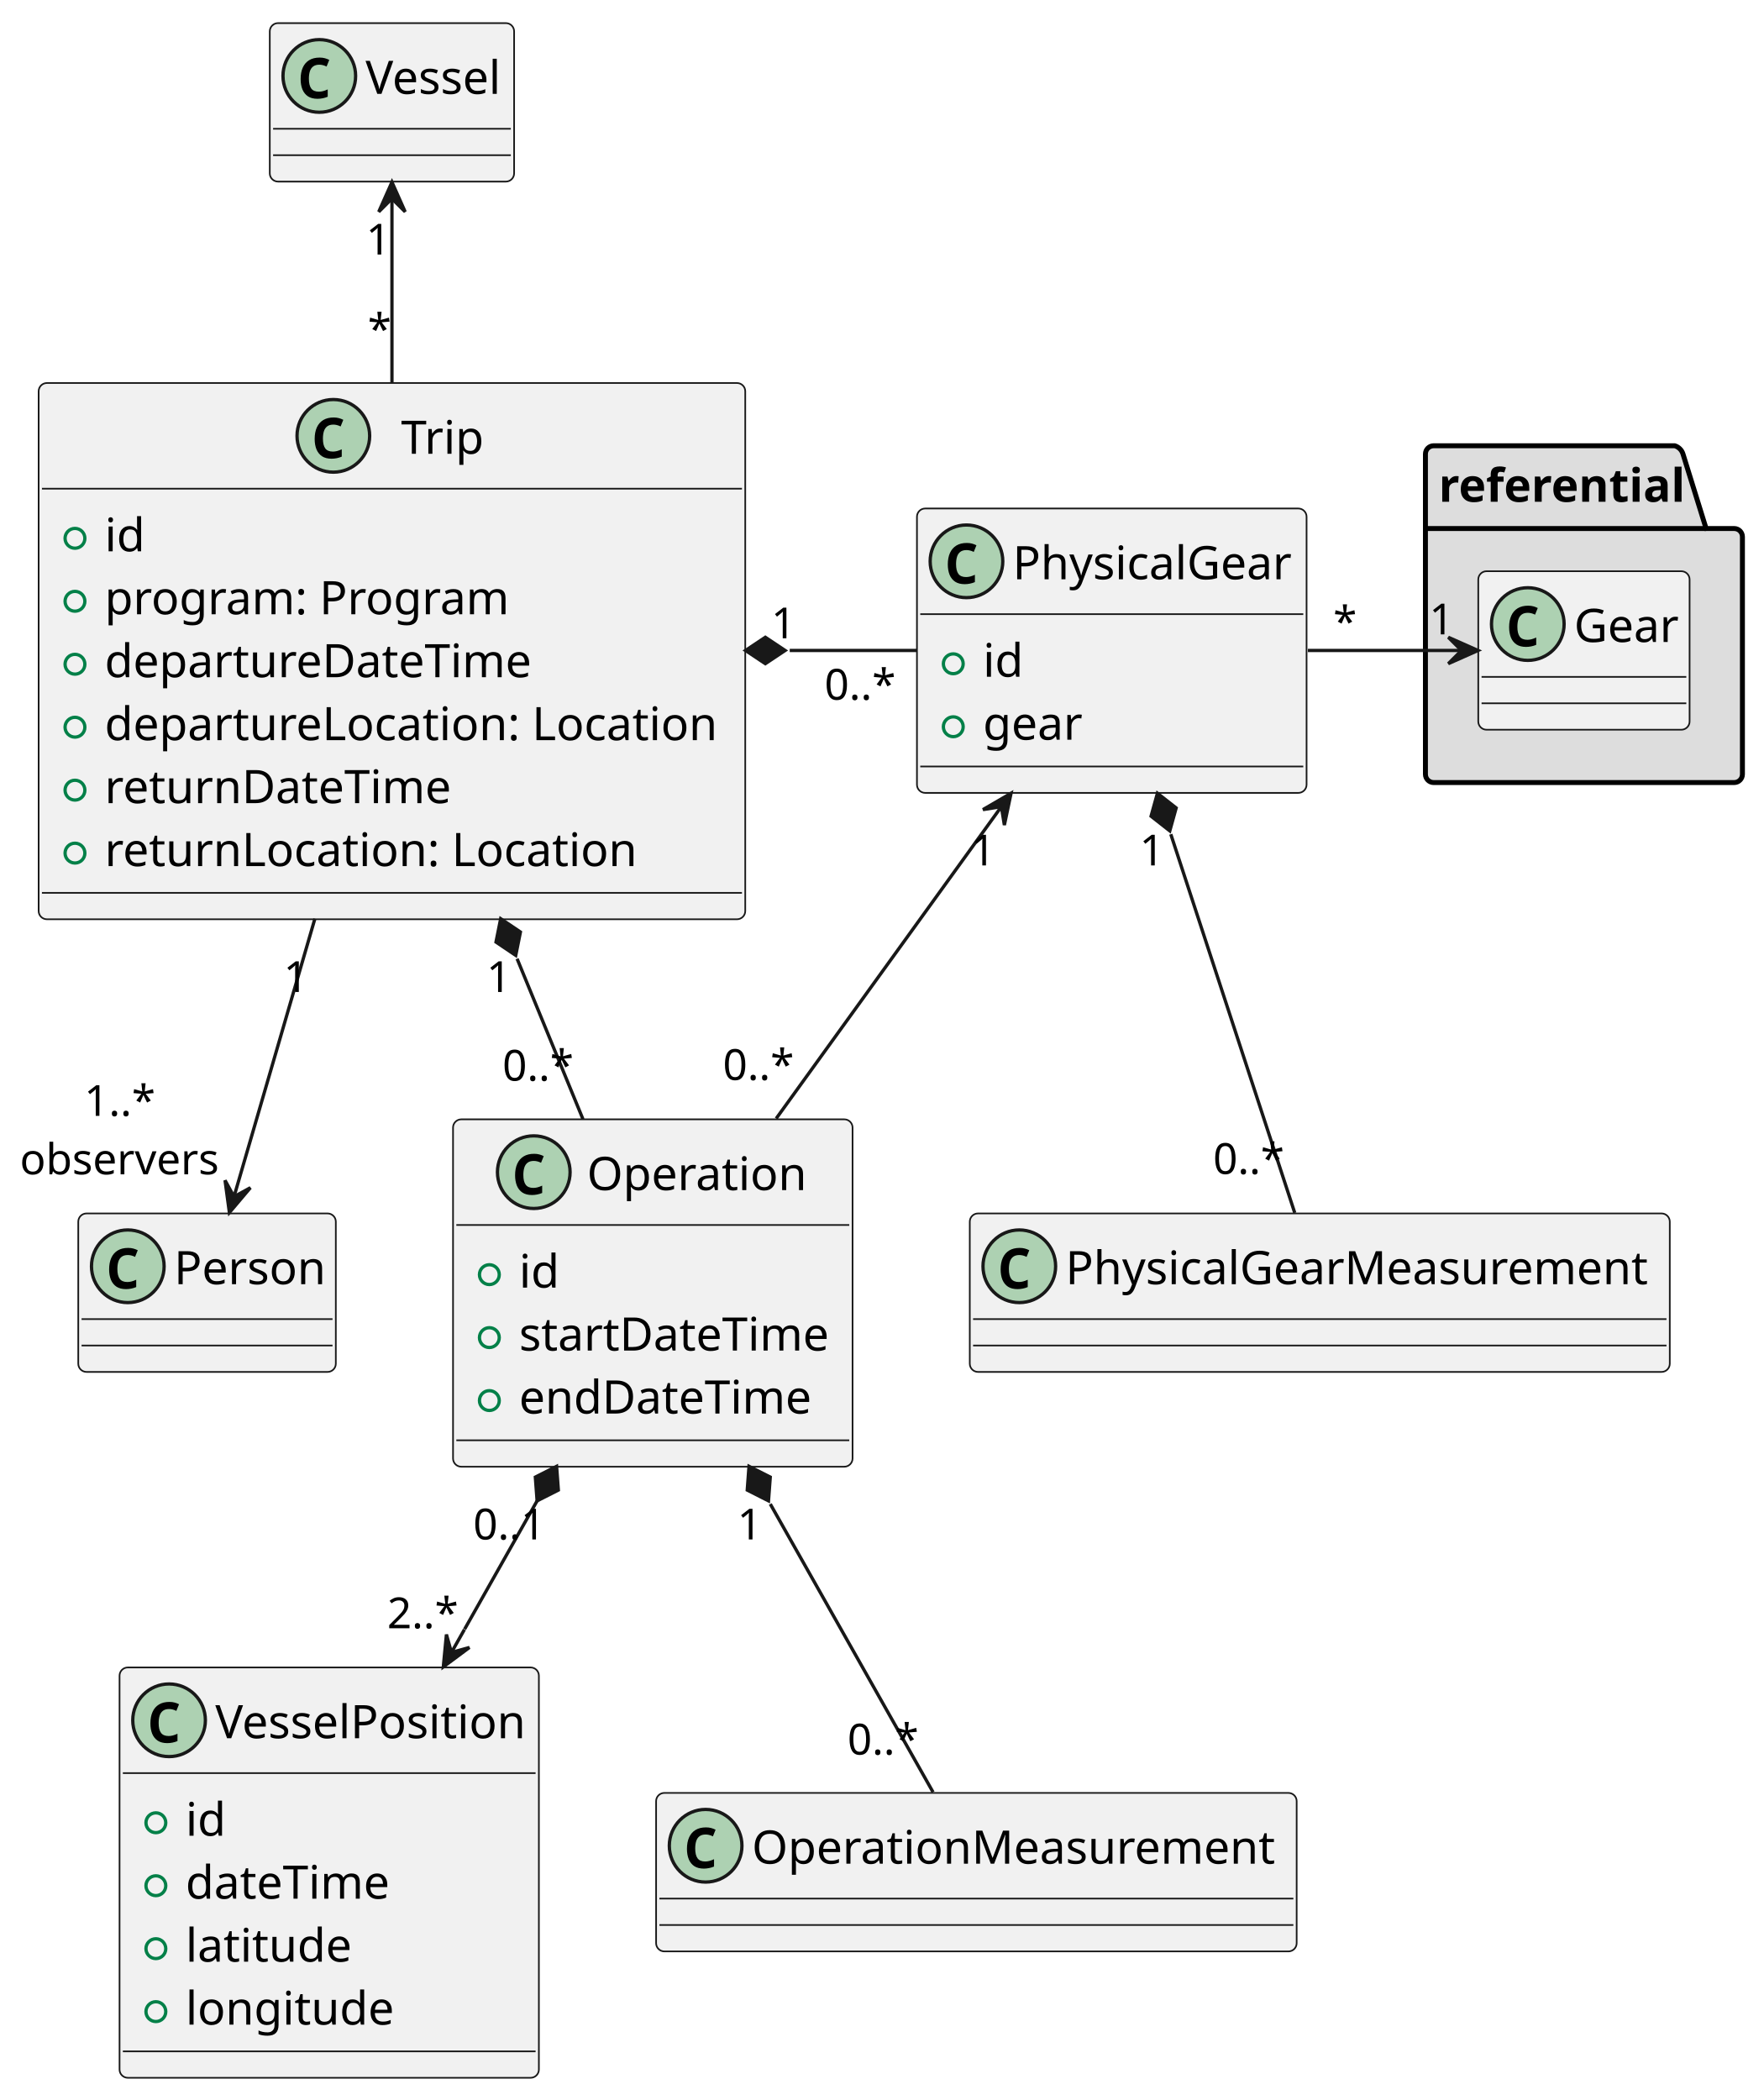
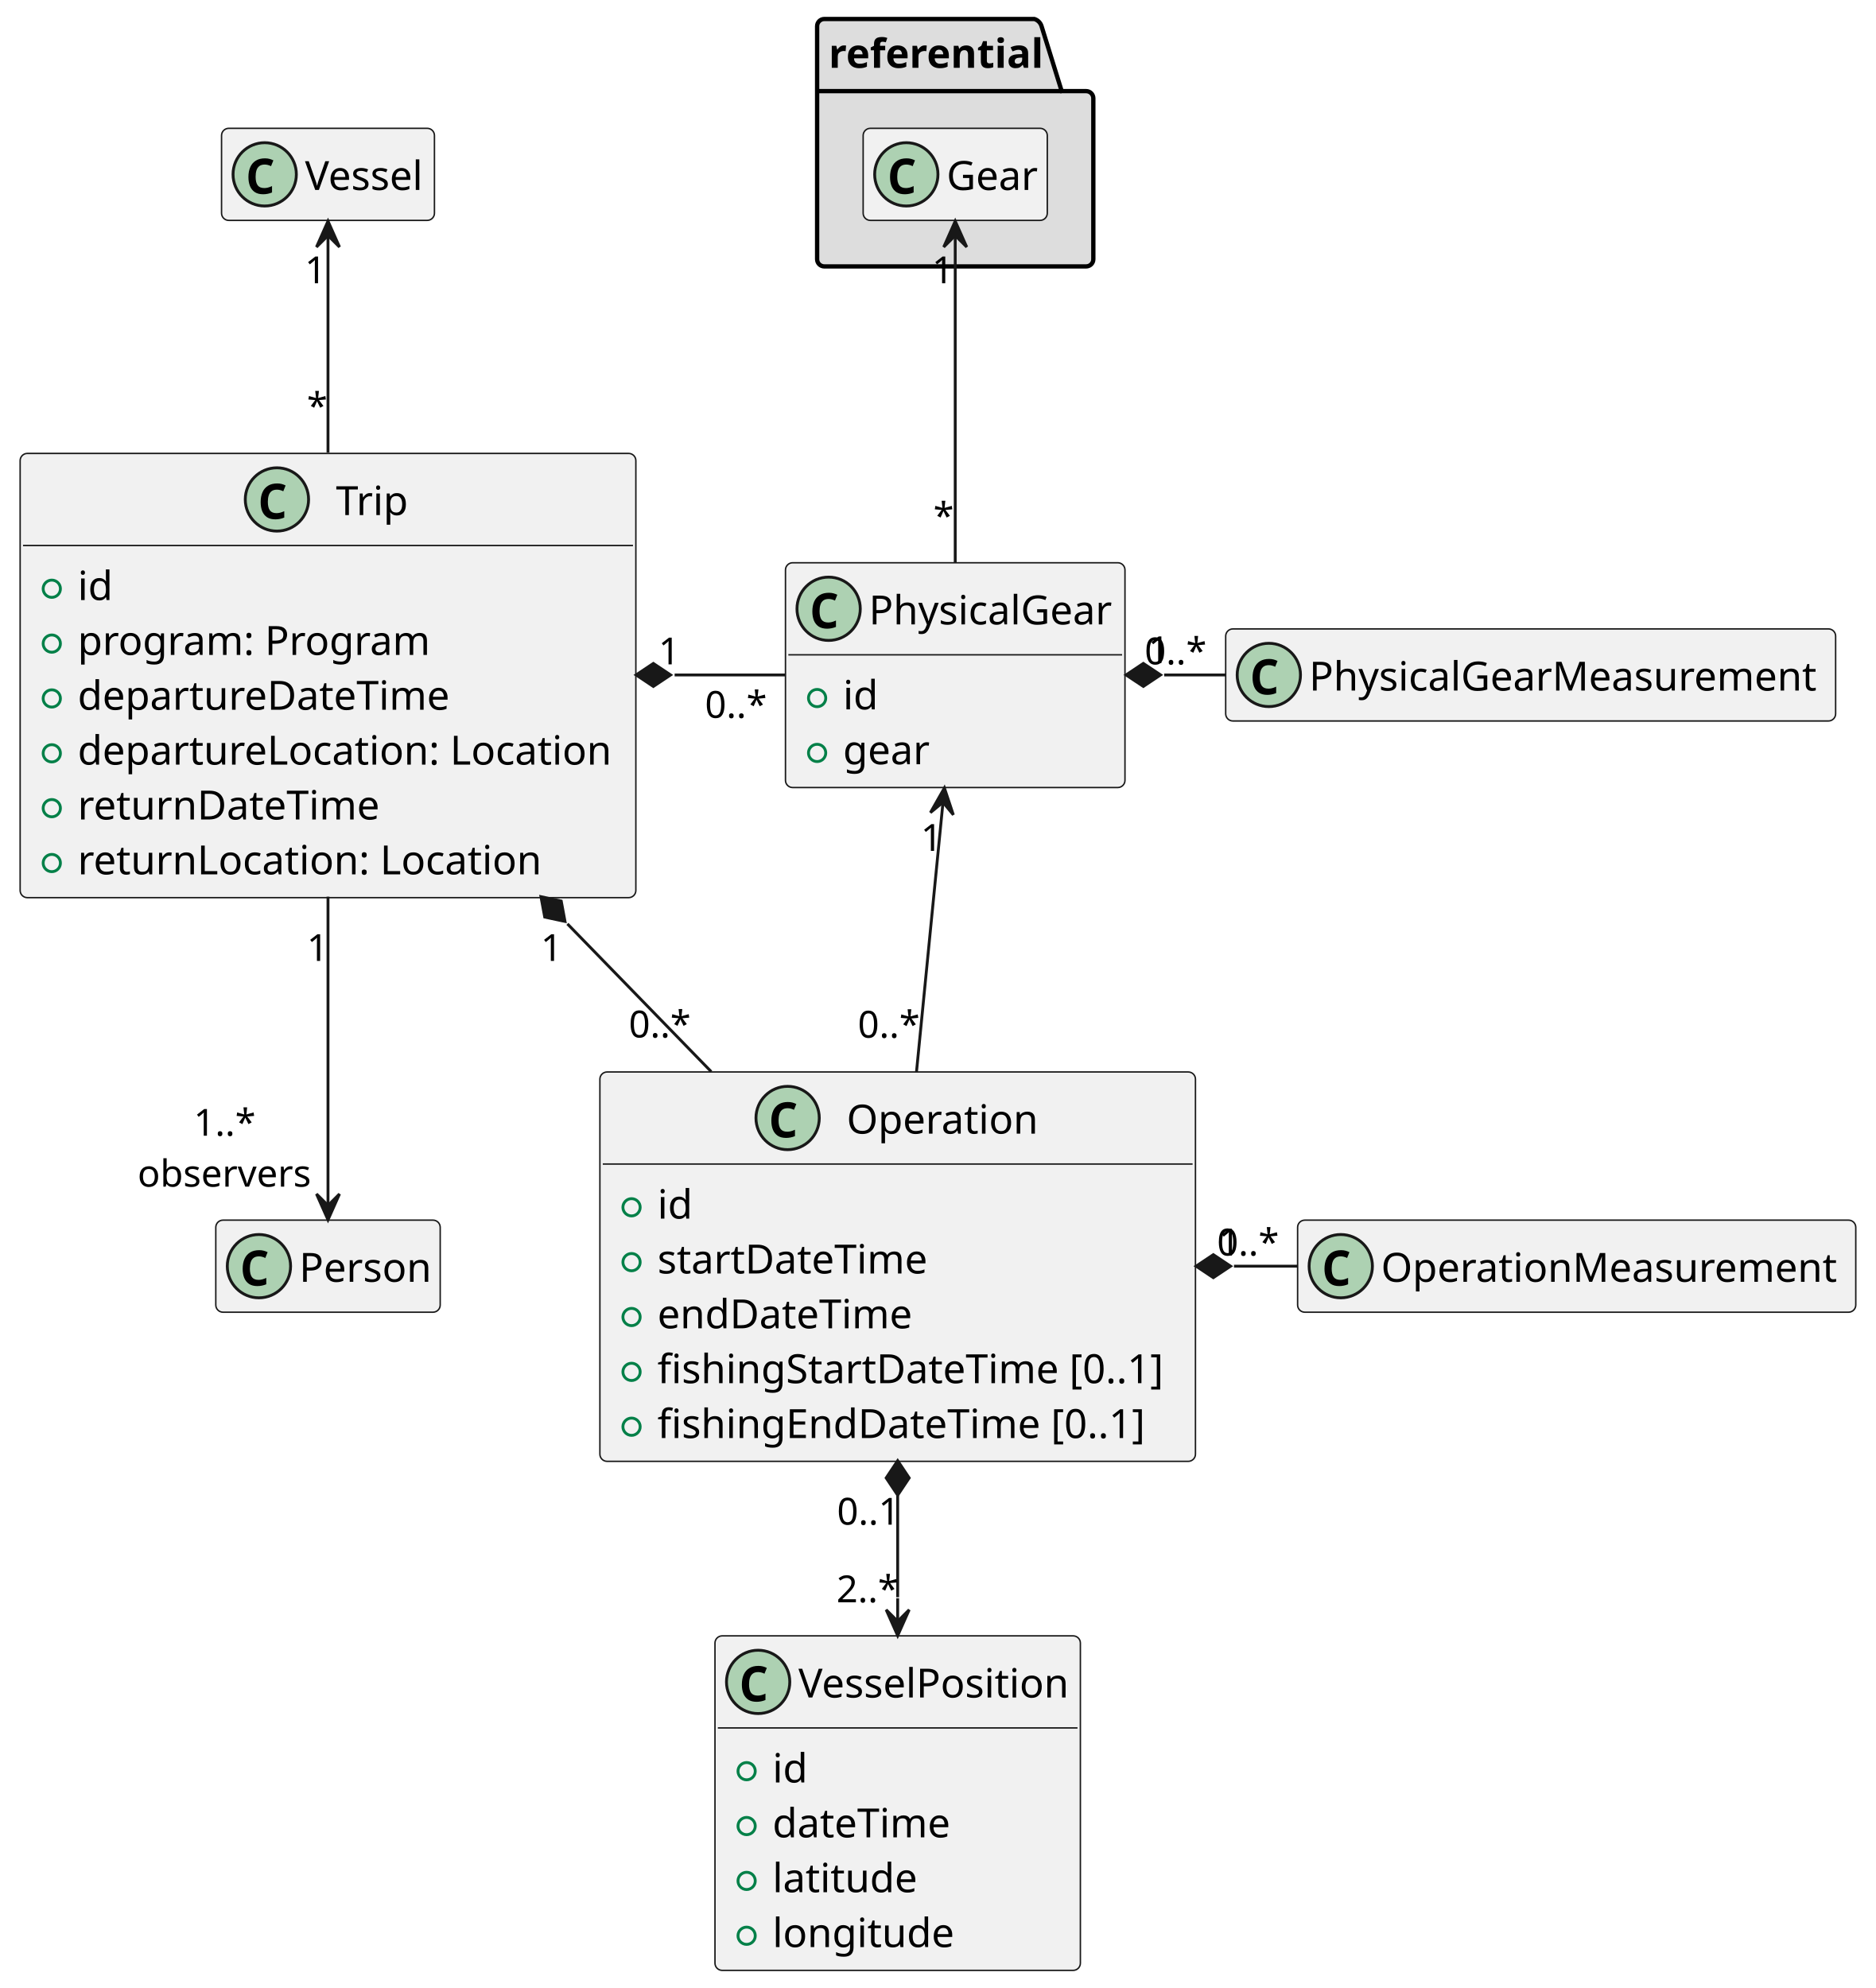
- <svg xmlns="http://www.w3.org/2000/svg" contentStyleType="text/css" height="636px" preserveAspectRatio="none" style="width:534px;height:636px;background:#FFFFFF;" version="1.1" viewBox="0 0 534 636" width="534px" zoomAndPan="magnify">
+ <svg xmlns="http://www.w3.org/2000/svg" contentStyleType="text/css" height="691px" preserveAspectRatio="none" style="width:652px;height:691px;background:#FFFFFF;" version="1.1" viewBox="0 0 652 691" width="652px" zoomAndPan="magnify">
  <defs />
  <g>
    <g id="cluster_referential">
-       <path d="M434.205,135 L507.205,135 A3.75,3.75 0 0 1 509.705,137.5 L516.705,160.068 L525.205,160.068 A2.5,2.5 0 0 1 527.705,162.568 L527.705,234.5 A2.5,2.5 0 0 1 525.205,237 L434.205,237 A2.5,2.5 0 0 1 431.705,234.5 L431.705,137.5 A2.5,2.5 0 0 1 434.205,135 " fill="#DDDDDD" style="stroke:#000000;stroke-width:1.5;" />
-       <line style="stroke:#000000;stroke-width:1.5;" x1="431.705" x2="516.705" y1="160.068" y2="160.068" />
-       <text fill="#000000" font-family="sans-serif" font-size="14" font-weight="bold" lengthAdjust="spacing" textLength="72" x="435.705" y="151.966">referential</text>
+       <path d="M286.5,6.602 L359.5,6.602 A3.75,3.75 0 0 1 362,9.102 L369,31.67 L377.5,31.67 A2.5,2.5 0 0 1 380,34.17 L380,90.102 A2.5,2.5 0 0 1 377.5,92.602 L286.5,92.602 A2.5,2.5 0 0 1 284,90.102 L284,9.102 A2.5,2.5 0 0 1 286.5,6.602 " fill="#DDDDDD" style="stroke:#000000;stroke-width:1.5;" />
+       <line style="stroke:#000000;stroke-width:1.5;" x1="284" x2="369" y1="31.67" y2="31.67" />
+       <text fill="#000000" font-family="sans-serif" font-size="14" font-weight="bold" lengthAdjust="spacing" textLength="72" x="288" y="23.568">referential</text>
    </g>
    <g id="elem_Gear">
-       <rect fill="#F1F1F1" height="48" id="Gear" rx="2.5" ry="2.5" style="stroke:#181818;stroke-width:0.5;" width="64" x="447.705" y="173" />
-       <ellipse cx="462.705" cy="189" fill="#ADD1B2" rx="11" ry="11" style="stroke:#181818;stroke-width:1.0;" />
-       <path d="M462.174,195.922 Q460.424,195.922 459.283,195.188 Q458.158,194.438 457.596,193.094 Q457.049,191.734 457.049,189.938 Q457.049,187.906 457.705,186.453 Q458.361,185 459.642,184.219 Q460.924,183.438 462.799,183.438 Q463.689,183.438 464.361,183.625 Q465.033,183.797 465.721,184.141 L464.908,186.156 Q464.283,185.844 463.736,185.719 Q463.205,185.594 462.721,185.594 Q461.549,185.594 460.846,186.125 Q460.142,186.656 459.846,187.609 Q459.549,188.562 459.549,189.828 Q459.549,191.844 460.267,192.812 Q460.986,193.766 462.58,193.766 Q463.174,193.766 463.799,193.609 Q464.424,193.453 465.252,193.078 L465.252,195.297 Q464.517,195.609 463.721,195.766 Q462.939,195.922 462.174,195.922 Z " fill="#000000" />
-       <text fill="#000000" font-family="sans-serif" font-size="14" lengthAdjust="spacing" textLength="32" x="476.705" y="194.432">Gear</text>
-       <line style="stroke:#181818;stroke-width:0.5;" x1="448.705" x2="510.705" y1="205" y2="205" />
-       <line style="stroke:#181818;stroke-width:0.5;" x1="448.705" x2="510.705" y1="213" y2="213" />
+       <rect fill="#F1F1F1" height="32" id="Gear" rx="2.5" ry="2.5" style="stroke:#181818;stroke-width:0.5;" width="64" x="300" y="44.602" />
+       <ellipse cx="315" cy="60.602" fill="#ADD1B2" rx="11" ry="11" style="stroke:#181818;stroke-width:1.0;" />
+       <path d="M314.469,67.524 Q312.719,67.524 311.578,66.79 Q310.453,66.04 309.891,64.696 Q309.344,63.336 309.344,61.539 Q309.344,59.508 310,58.055 Q310.656,56.602 311.938,55.821 Q313.219,55.039 315.094,55.039 Q315.984,55.039 316.656,55.227 Q317.328,55.399 318.016,55.743 L317.203,57.758 Q316.578,57.446 316.031,57.321 Q315.5,57.196 315.016,57.196 Q313.844,57.196 313.141,57.727 Q312.438,58.258 312.141,59.211 Q311.844,60.164 311.844,61.43 Q311.844,63.446 312.562,64.415 Q313.281,65.368 314.875,65.368 Q315.469,65.368 316.094,65.211 Q316.719,65.055 317.547,64.68 L317.547,66.899 Q316.812,67.211 316.016,67.368 Q315.234,67.524 314.469,67.524 Z " fill="#000000" />
+       <text fill="#000000" font-family="sans-serif" font-size="14" lengthAdjust="spacing" textLength="32" x="329" y="66.034">Gear</text>
    </g>
    <g id="elem_Vessel">
-       <rect codeLine="2" fill="#F1F1F1" height="48" id="Vessel" rx="2.5" ry="2.5" style="stroke:#181818;stroke-width:0.5;" width="74" x="81.705" y="7" />
-       <ellipse cx="96.705" cy="23" fill="#ADD1B2" rx="11" ry="11" style="stroke:#181818;stroke-width:1.0;" />
-       <path d="M96.174,29.922 Q94.424,29.922 93.283,29.188 Q92.158,28.438 91.596,27.094 Q91.049,25.734 91.049,23.938 Q91.049,21.906 91.705,20.453 Q92.361,19 93.642,18.219 Q94.924,17.438 96.799,17.438 Q97.689,17.438 98.361,17.625 Q99.033,17.797 99.721,18.141 L98.908,20.156 Q98.283,19.844 97.736,19.719 Q97.205,19.594 96.721,19.594 Q95.549,19.594 94.846,20.125 Q94.142,20.656 93.846,21.609 Q93.549,22.562 93.549,23.828 Q93.549,25.844 94.267,26.812 Q94.986,27.766 96.58,27.766 Q97.174,27.766 97.799,27.609 Q98.424,27.453 99.252,27.078 L99.252,29.297 Q98.517,29.609 97.721,29.766 Q96.939,29.922 96.174,29.922 Z " fill="#000000" />
-       <text fill="#000000" font-family="sans-serif" font-size="14" lengthAdjust="spacing" textLength="42" x="110.705" y="28.432">Vessel</text>
-       <line style="stroke:#181818;stroke-width:0.5;" x1="82.705" x2="154.705" y1="39" y2="39" />
-       <line style="stroke:#181818;stroke-width:0.5;" x1="82.705" x2="154.705" y1="47" y2="47" />
+       <rect codeLine="3" fill="#F1F1F1" height="32" id="Vessel" rx="2.5" ry="2.5" style="stroke:#181818;stroke-width:0.5;" width="74" x="77" y="44.602" />
+       <ellipse cx="92" cy="60.602" fill="#ADD1B2" rx="11" ry="11" style="stroke:#181818;stroke-width:1.0;" />
+       <path d="M91.469,67.524 Q89.719,67.524 88.578,66.79 Q87.453,66.04 86.891,64.696 Q86.344,63.336 86.344,61.539 Q86.344,59.508 87,58.055 Q87.656,56.602 88.938,55.821 Q90.219,55.039 92.094,55.039 Q92.984,55.039 93.656,55.227 Q94.328,55.399 95.016,55.743 L94.203,57.758 Q93.578,57.446 93.031,57.321 Q92.5,57.196 92.016,57.196 Q90.844,57.196 90.141,57.727 Q89.438,58.258 89.141,59.211 Q88.844,60.164 88.844,61.43 Q88.844,63.446 89.562,64.415 Q90.281,65.368 91.875,65.368 Q92.469,65.368 93.094,65.211 Q93.719,65.055 94.547,64.68 L94.547,66.899 Q93.812,67.211 93.016,67.368 Q92.234,67.524 91.469,67.524 Z " fill="#000000" />
+       <text fill="#000000" font-family="sans-serif" font-size="14" lengthAdjust="spacing" textLength="42" x="106" y="66.034">Vessel</text>
    </g>
    <g id="elem_Trip">
-       <rect codeLine="5" fill="#F1F1F1" height="162.407" id="Trip" rx="2.5" ry="2.5" style="stroke:#181818;stroke-width:0.5;" width="214" x="11.705" y="116" />
-       <ellipse cx="100.955" cy="132" fill="#ADD1B2" rx="11" ry="11" style="stroke:#181818;stroke-width:1.0;" />
-       <path d="M100.424,138.922 Q98.674,138.922 97.533,138.188 Q96.408,137.438 95.846,136.094 Q95.299,134.734 95.299,132.938 Q95.299,130.906 95.955,129.453 Q96.611,128 97.892,127.219 Q99.174,126.438 101.049,126.438 Q101.939,126.438 102.611,126.625 Q103.283,126.797 103.971,127.141 L103.158,129.156 Q102.533,128.844 101.986,128.719 Q101.455,128.594 100.971,128.594 Q99.799,128.594 99.096,129.125 Q98.392,129.656 98.096,130.609 Q97.799,131.562 97.799,132.828 Q97.799,134.844 98.517,135.812 Q99.236,136.766 100.83,136.766 Q101.424,136.766 102.049,136.609 Q102.674,136.453 103.502,136.078 L103.502,138.297 Q102.767,138.609 101.971,138.766 Q101.189,138.922 100.424,138.922 Z " fill="#000000" />
-       <text fill="#000000" font-family="sans-serif" font-size="14" lengthAdjust="spacing" textLength="27" x="121.455" y="137.432">Trip</text>
-       <line style="stroke:#181818;stroke-width:0.5;" x1="12.705" x2="224.705" y1="148" y2="148" />
-       <ellipse cx="22.705" cy="163.034" fill="none" rx="3" ry="3" style="stroke:#038048;stroke-width:1.0;" />
-       <text fill="#000000" font-family="sans-serif" font-size="14" lengthAdjust="spacing" textLength="13" x="31.705" y="166.966">id</text>
-       <ellipse cx="22.705" cy="182.102" fill="none" rx="3" ry="3" style="stroke:#038048;stroke-width:1.0;" />
-       <text fill="#000000" font-family="sans-serif" font-size="14" lengthAdjust="spacing" textLength="125" x="31.705" y="186.034">program: Program</text>
-       <ellipse cx="22.705" cy="201.17" fill="none" rx="3" ry="3" style="stroke:#038048;stroke-width:1.0;" />
-       <text fill="#000000" font-family="sans-serif" font-size="14" lengthAdjust="spacing" textLength="132" x="31.705" y="205.102">departureDateTime</text>
-       <ellipse cx="22.705" cy="220.238" fill="none" rx="3" ry="3" style="stroke:#038048;stroke-width:1.0;" />
-       <text fill="#000000" font-family="sans-serif" font-size="14" lengthAdjust="spacing" textLength="188" x="31.705" y="224.17">departureLocation: Location</text>
-       <ellipse cx="22.705" cy="239.306" fill="none" rx="3" ry="3" style="stroke:#038048;stroke-width:1.0;" />
-       <text fill="#000000" font-family="sans-serif" font-size="14" lengthAdjust="spacing" textLength="107" x="31.705" y="243.238">returnDateTime</text>
-       <ellipse cx="22.705" cy="258.373" fill="none" rx="3" ry="3" style="stroke:#038048;stroke-width:1.0;" />
-       <text fill="#000000" font-family="sans-serif" font-size="14" lengthAdjust="spacing" textLength="163" x="31.705" y="262.305">returnLocation: Location</text>
-       <line style="stroke:#181818;stroke-width:0.5;" x1="12.705" x2="224.705" y1="270.408" y2="270.408" />
+       <rect codeLine="6" fill="#F1F1F1" height="154.407" id="Trip" rx="2.5" ry="2.5" style="stroke:#181818;stroke-width:0.5;" width="214" x="7" y="157.602" />
+       <ellipse cx="96.25" cy="173.602" fill="#ADD1B2" rx="11" ry="11" style="stroke:#181818;stroke-width:1.0;" />
+       <path d="M95.719,180.524 Q93.969,180.524 92.828,179.79 Q91.703,179.04 91.141,177.696 Q90.594,176.336 90.594,174.54 Q90.594,172.508 91.25,171.055 Q91.906,169.602 93.188,168.821 Q94.469,168.04 96.344,168.04 Q97.234,168.04 97.906,168.227 Q98.578,168.399 99.266,168.743 L98.453,170.758 Q97.828,170.446 97.281,170.321 Q96.75,170.196 96.266,170.196 Q95.094,170.196 94.391,170.727 Q93.688,171.258 93.391,172.211 Q93.094,173.165 93.094,174.43 Q93.094,176.446 93.812,177.415 Q94.531,178.368 96.125,178.368 Q96.719,178.368 97.344,178.211 Q97.969,178.055 98.797,177.68 L98.797,179.899 Q98.062,180.211 97.266,180.368 Q96.484,180.524 95.719,180.524 Z " fill="#000000" />
+       <text fill="#000000" font-family="sans-serif" font-size="14" lengthAdjust="spacing" textLength="27" x="116.75" y="179.034">Trip</text>
+       <line style="stroke:#181818;stroke-width:0.5;" x1="8" x2="220" y1="189.602" y2="189.602" />
+       <ellipse cx="18" cy="204.636" fill="none" rx="3" ry="3" style="stroke:#038048;stroke-width:1.0;" />
+       <text fill="#000000" font-family="sans-serif" font-size="14" lengthAdjust="spacing" textLength="13" x="27" y="208.568">id</text>
+       <ellipse cx="18" cy="223.704" fill="none" rx="3" ry="3" style="stroke:#038048;stroke-width:1.0;" />
+       <text fill="#000000" font-family="sans-serif" font-size="14" lengthAdjust="spacing" textLength="125" x="27" y="227.636">program: Program</text>
+       <ellipse cx="18" cy="242.772" fill="none" rx="3" ry="3" style="stroke:#038048;stroke-width:1.0;" />
+       <text fill="#000000" font-family="sans-serif" font-size="14" lengthAdjust="spacing" textLength="132" x="27" y="246.704">departureDateTime</text>
+       <ellipse cx="18" cy="261.84" fill="none" rx="3" ry="3" style="stroke:#038048;stroke-width:1.0;" />
+       <text fill="#000000" font-family="sans-serif" font-size="14" lengthAdjust="spacing" textLength="188" x="27" y="265.772">departureLocation: Location</text>
+       <ellipse cx="18" cy="280.908" fill="none" rx="3" ry="3" style="stroke:#038048;stroke-width:1.0;" />
+       <text fill="#000000" font-family="sans-serif" font-size="14" lengthAdjust="spacing" textLength="107" x="27" y="284.84">returnDateTime</text>
+       <ellipse cx="18" cy="299.976" fill="none" rx="3" ry="3" style="stroke:#038048;stroke-width:1.0;" />
+       <text fill="#000000" font-family="sans-serif" font-size="14" lengthAdjust="spacing" textLength="163" x="27" y="303.908">returnLocation: Location</text>
    </g>
    <g id="elem_PhysicalGear">
-       <rect codeLine="14" fill="#F1F1F1" height="86.136" id="PhysicalGear" rx="2.5" ry="2.5" style="stroke:#181818;stroke-width:0.5;" width="118" x="277.705" y="154" />
-       <ellipse cx="292.705" cy="170" fill="#ADD1B2" rx="11" ry="11" style="stroke:#181818;stroke-width:1.0;" />
-       <path d="M292.174,176.922 Q290.424,176.922 289.283,176.188 Q288.158,175.438 287.596,174.094 Q287.049,172.734 287.049,170.938 Q287.049,168.906 287.705,167.453 Q288.361,166 289.642,165.219 Q290.924,164.438 292.799,164.438 Q293.689,164.438 294.361,164.625 Q295.033,164.797 295.721,165.141 L294.908,167.156 Q294.283,166.844 293.736,166.719 Q293.205,166.594 292.721,166.594 Q291.549,166.594 290.846,167.125 Q290.142,167.656 289.846,168.609 Q289.549,169.562 289.549,170.828 Q289.549,172.844 290.267,173.812 Q290.986,174.766 292.58,174.766 Q293.174,174.766 293.799,174.609 Q294.424,174.453 295.252,174.078 L295.252,176.297 Q294.517,176.609 293.721,176.766 Q292.939,176.922 292.174,176.922 Z " fill="#000000" />
-       <text fill="#000000" font-family="sans-serif" font-size="14" lengthAdjust="spacing" textLength="86" x="306.705" y="175.432">PhysicalGear</text>
-       <line style="stroke:#181818;stroke-width:0.5;" x1="278.705" x2="394.705" y1="186" y2="186" />
-       <ellipse cx="288.705" cy="201.034" fill="none" rx="3" ry="3" style="stroke:#038048;stroke-width:1.0;" />
-       <text fill="#000000" font-family="sans-serif" font-size="14" lengthAdjust="spacing" textLength="13" x="297.705" y="204.966">id</text>
-       <ellipse cx="288.705" cy="220.102" fill="none" rx="3" ry="3" style="stroke:#038048;stroke-width:1.0;" />
-       <text fill="#000000" font-family="sans-serif" font-size="14" lengthAdjust="spacing" textLength="31" x="297.705" y="224.034">gear</text>
-       <line style="stroke:#181818;stroke-width:0.5;" x1="278.705" x2="394.705" y1="232.136" y2="232.136" />
+       <rect codeLine="15" fill="#F1F1F1" height="78.136" id="PhysicalGear" rx="2.5" ry="2.5" style="stroke:#181818;stroke-width:0.5;" width="118" x="273" y="195.602" />
+       <ellipse cx="288" cy="211.602" fill="#ADD1B2" rx="11" ry="11" style="stroke:#181818;stroke-width:1.0;" />
+       <path d="M287.469,218.524 Q285.719,218.524 284.578,217.79 Q283.453,217.04 282.891,215.696 Q282.344,214.336 282.344,212.54 Q282.344,210.508 283,209.055 Q283.656,207.602 284.938,206.821 Q286.219,206.04 288.094,206.04 Q288.984,206.04 289.656,206.227 Q290.328,206.399 291.016,206.743 L290.203,208.758 Q289.578,208.446 289.031,208.321 Q288.5,208.196 288.016,208.196 Q286.844,208.196 286.141,208.727 Q285.438,209.258 285.141,210.211 Q284.844,211.165 284.844,212.43 Q284.844,214.446 285.562,215.415 Q286.281,216.368 287.875,216.368 Q288.469,216.368 289.094,216.211 Q289.719,216.055 290.547,215.68 L290.547,217.899 Q289.812,218.211 289.016,218.368 Q288.234,218.524 287.469,218.524 Z " fill="#000000" />
+       <text fill="#000000" font-family="sans-serif" font-size="14" lengthAdjust="spacing" textLength="86" x="302" y="217.034">PhysicalGear</text>
+       <line style="stroke:#181818;stroke-width:0.5;" x1="274" x2="390" y1="227.602" y2="227.602" />
+       <ellipse cx="284" cy="242.636" fill="none" rx="3" ry="3" style="stroke:#038048;stroke-width:1.0;" />
+       <text fill="#000000" font-family="sans-serif" font-size="14" lengthAdjust="spacing" textLength="13" x="293" y="246.568">id</text>
+       <ellipse cx="284" cy="261.704" fill="none" rx="3" ry="3" style="stroke:#038048;stroke-width:1.0;" />
+       <text fill="#000000" font-family="sans-serif" font-size="14" lengthAdjust="spacing" textLength="31" x="293" y="265.636">gear</text>
    </g>
    <g id="elem_Operation">
-       <rect codeLine="19" fill="#F1F1F1" height="105.204" id="Operation" rx="2.5" ry="2.5" style="stroke:#181818;stroke-width:0.5;" width="121" x="137.205" y="339" />
-       <ellipse cx="161.655" cy="355" fill="#ADD1B2" rx="11" ry="11" style="stroke:#181818;stroke-width:1.0;" />
-       <path d="M161.124,361.922 Q159.374,361.922 158.233,361.188 Q157.108,360.438 156.546,359.094 Q155.999,357.734 155.999,355.938 Q155.999,353.906 156.655,352.453 Q157.311,351 158.593,350.219 Q159.874,349.438 161.749,349.438 Q162.639,349.438 163.311,349.625 Q163.983,349.797 164.671,350.141 L163.858,352.156 Q163.233,351.844 162.686,351.719 Q162.155,351.594 161.671,351.594 Q160.499,351.594 159.796,352.125 Q159.093,352.656 158.796,353.609 Q158.499,354.562 158.499,355.828 Q158.499,357.844 159.218,358.812 Q159.936,359.766 161.53,359.766 Q162.124,359.766 162.749,359.609 Q163.374,359.453 164.202,359.078 L164.202,361.297 Q163.468,361.609 162.671,361.766 Q161.889,361.922 161.124,361.922 Z " fill="#000000" />
-       <text fill="#000000" font-family="sans-serif" font-size="14" lengthAdjust="spacing" textLength="68" x="177.755" y="360.432">Operation</text>
-       <line style="stroke:#181818;stroke-width:0.5;" x1="138.205" x2="257.205" y1="371" y2="371" />
-       <ellipse cx="148.205" cy="386.034" fill="none" rx="3" ry="3" style="stroke:#038048;stroke-width:1.0;" />
-       <text fill="#000000" font-family="sans-serif" font-size="14" lengthAdjust="spacing" textLength="13" x="157.205" y="389.966">id</text>
-       <ellipse cx="148.205" cy="405.102" fill="none" rx="3" ry="3" style="stroke:#038048;stroke-width:1.0;" />
-       <text fill="#000000" font-family="sans-serif" font-size="14" lengthAdjust="spacing" textLength="95" x="157.205" y="409.034">startDateTime</text>
-       <ellipse cx="148.205" cy="424.17" fill="none" rx="3" ry="3" style="stroke:#038048;stroke-width:1.0;" />
-       <text fill="#000000" font-family="sans-serif" font-size="14" lengthAdjust="spacing" textLength="90" x="157.205" y="428.102">endDateTime</text>
-       <line style="stroke:#181818;stroke-width:0.5;" x1="138.205" x2="257.205" y1="436.204" y2="436.204" />
+       <rect codeLine="20" fill="#F1F1F1" height="135.34" id="Operation" rx="2.5" ry="2.5" style="stroke:#181818;stroke-width:0.5;" width="207" x="208.5" y="372.602" />
+       <ellipse cx="273.75" cy="388.602" fill="#ADD1B2" rx="11" ry="11" style="stroke:#181818;stroke-width:1.0;" />
+       <path d="M273.219,395.524 Q271.469,395.524 270.328,394.789 Q269.203,394.039 268.641,392.696 Q268.094,391.336 268.094,389.539 Q268.094,387.508 268.75,386.055 Q269.406,384.602 270.688,383.821 Q271.969,383.039 273.844,383.039 Q274.734,383.039 275.406,383.227 Q276.078,383.399 276.766,383.743 L275.953,385.758 Q275.328,385.446 274.781,385.321 Q274.25,385.196 273.766,385.196 Q272.594,385.196 271.891,385.727 Q271.188,386.258 270.891,387.211 Q270.594,388.164 270.594,389.43 Q270.594,391.446 271.312,392.414 Q272.031,393.368 273.625,393.368 Q274.219,393.368 274.844,393.211 Q275.469,393.055 276.297,392.68 L276.297,394.899 Q275.562,395.211 274.766,395.368 Q273.984,395.524 273.219,395.524 Z " fill="#000000" />
+       <text fill="#000000" font-family="sans-serif" font-size="14" lengthAdjust="spacing" textLength="68" x="294.25" y="394.034">Operation</text>
+       <line style="stroke:#181818;stroke-width:0.5;" x1="209.5" x2="414.5" y1="404.602" y2="404.602" />
+       <ellipse cx="219.5" cy="419.636" fill="none" rx="3" ry="3" style="stroke:#038048;stroke-width:1.0;" />
+       <text fill="#000000" font-family="sans-serif" font-size="14" lengthAdjust="spacing" textLength="13" x="228.5" y="423.568">id</text>
+       <ellipse cx="219.5" cy="438.704" fill="none" rx="3" ry="3" style="stroke:#038048;stroke-width:1.0;" />
+       <text fill="#000000" font-family="sans-serif" font-size="14" lengthAdjust="spacing" textLength="95" x="228.5" y="442.636">startDateTime</text>
+       <ellipse cx="219.5" cy="457.772" fill="none" rx="3" ry="3" style="stroke:#038048;stroke-width:1.0;" />
+       <text fill="#000000" font-family="sans-serif" font-size="14" lengthAdjust="spacing" textLength="90" x="228.5" y="461.704">endDateTime</text>
+       <ellipse cx="219.5" cy="476.84" fill="none" rx="3" ry="3" style="stroke:#038048;stroke-width:1.0;" />
+       <text fill="#000000" font-family="sans-serif" font-size="14" lengthAdjust="spacing" textLength="181" x="228.5" y="480.772">fishingStartDateTime [0..1]</text>
+       <ellipse cx="219.5" cy="495.908" fill="none" rx="3" ry="3" style="stroke:#038048;stroke-width:1.0;" />
+       <text fill="#000000" font-family="sans-serif" font-size="14" lengthAdjust="spacing" textLength="175" x="228.5" y="499.84">fishingEndDateTime [0..1]</text>
    </g>
    <g id="elem_VesselPosition">
-       <rect codeLine="25" fill="#F1F1F1" height="124.272" id="VesselPosition" rx="2.5" ry="2.5" style="stroke:#181818;stroke-width:0.5;" width="127" x="36.205" y="505" />
-       <ellipse cx="51.205" cy="521" fill="#ADD1B2" rx="11" ry="11" style="stroke:#181818;stroke-width:1.0;" />
-       <path d="M50.674,527.922 Q48.924,527.922 47.783,527.188 Q46.658,526.438 46.096,525.094 Q45.549,523.734 45.549,521.938 Q45.549,519.906 46.205,518.453 Q46.861,517 48.142,516.219 Q49.424,515.438 51.299,515.438 Q52.189,515.438 52.861,515.625 Q53.533,515.797 54.221,516.141 L53.408,518.156 Q52.783,517.844 52.236,517.719 Q51.705,517.594 51.221,517.594 Q50.049,517.594 49.346,518.125 Q48.642,518.656 48.346,519.609 Q48.049,520.562 48.049,521.828 Q48.049,523.844 48.767,524.812 Q49.486,525.766 51.08,525.766 Q51.674,525.766 52.299,525.609 Q52.924,525.453 53.752,525.078 L53.752,527.297 Q53.017,527.609 52.221,527.766 Q51.439,527.922 50.674,527.922 Z " fill="#000000" />
-       <text fill="#000000" font-family="sans-serif" font-size="14" lengthAdjust="spacing" textLength="95" x="65.205" y="526.432">VesselPosition</text>
-       <line style="stroke:#181818;stroke-width:0.5;" x1="37.205" x2="162.205" y1="537" y2="537" />
-       <ellipse cx="47.205" cy="552.034" fill="none" rx="3" ry="3" style="stroke:#038048;stroke-width:1.0;" />
-       <text fill="#000000" font-family="sans-serif" font-size="14" lengthAdjust="spacing" textLength="13" x="56.205" y="555.966">id</text>
-       <ellipse cx="47.205" cy="571.102" fill="none" rx="3" ry="3" style="stroke:#038048;stroke-width:1.0;" />
-       <text fill="#000000" font-family="sans-serif" font-size="14" lengthAdjust="spacing" textLength="63" x="56.205" y="575.034">dateTime</text>
-       <ellipse cx="47.205" cy="590.17" fill="none" rx="3" ry="3" style="stroke:#038048;stroke-width:1.0;" />
-       <text fill="#000000" font-family="sans-serif" font-size="14" lengthAdjust="spacing" textLength="52" x="56.205" y="594.102">latitude</text>
-       <ellipse cx="47.205" cy="609.238" fill="none" rx="3" ry="3" style="stroke:#038048;stroke-width:1.0;" />
-       <text fill="#000000" font-family="sans-serif" font-size="14" lengthAdjust="spacing" textLength="65" x="56.205" y="613.17">longitude</text>
-       <line style="stroke:#181818;stroke-width:0.5;" x1="37.205" x2="162.205" y1="621.272" y2="621.272" />
+       <rect codeLine="28" fill="#F1F1F1" height="116.272" id="VesselPosition" rx="2.5" ry="2.5" style="stroke:#181818;stroke-width:0.5;" width="127" x="248.5" y="568.602" />
+       <ellipse cx="263.5" cy="584.602" fill="#ADD1B2" rx="11" ry="11" style="stroke:#181818;stroke-width:1.0;" />
+       <path d="M262.969,591.524 Q261.219,591.524 260.078,590.789 Q258.953,590.039 258.391,588.696 Q257.844,587.336 257.844,585.539 Q257.844,583.508 258.5,582.055 Q259.156,580.602 260.438,579.821 Q261.719,579.039 263.594,579.039 Q264.484,579.039 265.156,579.227 Q265.828,579.399 266.516,579.743 L265.703,581.758 Q265.078,581.446 264.531,581.321 Q264,581.196 263.516,581.196 Q262.344,581.196 261.641,581.727 Q260.938,582.258 260.641,583.211 Q260.344,584.164 260.344,585.43 Q260.344,587.446 261.062,588.414 Q261.781,589.368 263.375,589.368 Q263.969,589.368 264.594,589.211 Q265.219,589.055 266.047,588.68 L266.047,590.899 Q265.312,591.211 264.516,591.368 Q263.734,591.524 262.969,591.524 Z " fill="#000000" />
+       <text fill="#000000" font-family="sans-serif" font-size="14" lengthAdjust="spacing" textLength="95" x="277.5" y="590.034">VesselPosition</text>
+       <line style="stroke:#181818;stroke-width:0.5;" x1="249.5" x2="374.5" y1="600.602" y2="600.602" />
+       <ellipse cx="259.5" cy="615.636" fill="none" rx="3" ry="3" style="stroke:#038048;stroke-width:1.0;" />
+       <text fill="#000000" font-family="sans-serif" font-size="14" lengthAdjust="spacing" textLength="13" x="268.5" y="619.568">id</text>
+       <ellipse cx="259.5" cy="634.704" fill="none" rx="3" ry="3" style="stroke:#038048;stroke-width:1.0;" />
+       <text fill="#000000" font-family="sans-serif" font-size="14" lengthAdjust="spacing" textLength="63" x="268.5" y="638.636">dateTime</text>
+       <ellipse cx="259.5" cy="653.772" fill="none" rx="3" ry="3" style="stroke:#038048;stroke-width:1.0;" />
+       <text fill="#000000" font-family="sans-serif" font-size="14" lengthAdjust="spacing" textLength="52" x="268.5" y="657.704">latitude</text>
+       <ellipse cx="259.5" cy="672.84" fill="none" rx="3" ry="3" style="stroke:#038048;stroke-width:1.0;" />
+       <text fill="#000000" font-family="sans-serif" font-size="14" lengthAdjust="spacing" textLength="65" x="268.5" y="676.772">longitude</text>
    </g>
    <g id="elem_Person">
-       <rect fill="#F1F1F1" height="48" id="Person" rx="2.5" ry="2.5" style="stroke:#181818;stroke-width:0.5;" width="78" x="23.705" y="367.5" />
-       <ellipse cx="38.705" cy="383.5" fill="#ADD1B2" rx="11" ry="11" style="stroke:#181818;stroke-width:1.0;" />
-       <path d="M38.174,390.422 Q36.424,390.422 35.283,389.688 Q34.158,388.938 33.596,387.594 Q33.049,386.234 33.049,384.438 Q33.049,382.406 33.705,380.953 Q34.361,379.5 35.642,378.719 Q36.924,377.938 38.799,377.938 Q39.689,377.938 40.361,378.125 Q41.033,378.297 41.721,378.641 L40.908,380.656 Q40.283,380.344 39.736,380.219 Q39.205,380.094 38.721,380.094 Q37.549,380.094 36.846,380.625 Q36.142,381.156 35.846,382.109 Q35.549,383.062 35.549,384.328 Q35.549,386.344 36.267,387.312 Q36.986,388.266 38.58,388.266 Q39.174,388.266 39.799,388.109 Q40.424,387.953 41.252,387.578 L41.252,389.797 Q40.517,390.109 39.721,390.266 Q38.939,390.422 38.174,390.422 Z " fill="#000000" />
-       <text fill="#000000" font-family="sans-serif" font-size="14" lengthAdjust="spacing" textLength="46" x="52.705" y="388.932">Person</text>
-       <line style="stroke:#181818;stroke-width:0.5;" x1="24.705" x2="100.705" y1="399.5" y2="399.5" />
-       <line style="stroke:#181818;stroke-width:0.5;" x1="24.705" x2="100.705" y1="407.5" y2="407.5" />
+       <rect fill="#F1F1F1" height="32" id="Person" rx="2.5" ry="2.5" style="stroke:#181818;stroke-width:0.5;" width="78" x="75" y="424.102" />
+       <ellipse cx="90" cy="440.102" fill="#ADD1B2" rx="11" ry="11" style="stroke:#181818;stroke-width:1.0;" />
+       <path d="M89.469,447.024 Q87.719,447.024 86.578,446.289 Q85.453,445.539 84.891,444.196 Q84.344,442.836 84.344,441.039 Q84.344,439.008 85,437.555 Q85.656,436.102 86.938,435.321 Q88.219,434.539 90.094,434.539 Q90.984,434.539 91.656,434.727 Q92.328,434.899 93.016,435.243 L92.203,437.258 Q91.578,436.946 91.031,436.821 Q90.5,436.696 90.016,436.696 Q88.844,436.696 88.141,437.227 Q87.438,437.758 87.141,438.711 Q86.844,439.664 86.844,440.93 Q86.844,442.946 87.562,443.914 Q88.281,444.868 89.875,444.868 Q90.469,444.868 91.094,444.711 Q91.719,444.555 92.547,444.18 L92.547,446.399 Q91.812,446.711 91.016,446.868 Q90.234,447.024 89.469,447.024 Z " fill="#000000" />
+       <text fill="#000000" font-family="sans-serif" font-size="14" lengthAdjust="spacing" textLength="46" x="104" y="445.534">Person</text>
    </g>
    <g id="elem_OperationMeasurement">
-       <rect fill="#F1F1F1" height="48" id="OperationMeasurement" rx="2.5" ry="2.5" style="stroke:#181818;stroke-width:0.5;" width="194" x="198.705" y="543" />
-       <ellipse cx="213.705" cy="559" fill="#ADD1B2" rx="11" ry="11" style="stroke:#181818;stroke-width:1.0;" />
-       <path d="M213.174,565.922 Q211.424,565.922 210.283,565.188 Q209.158,564.438 208.596,563.094 Q208.049,561.734 208.049,559.938 Q208.049,557.906 208.705,556.453 Q209.361,555 210.643,554.219 Q211.924,553.438 213.799,553.438 Q214.689,553.438 215.361,553.625 Q216.033,553.797 216.721,554.141 L215.908,556.156 Q215.283,555.844 214.736,555.719 Q214.205,555.594 213.721,555.594 Q212.549,555.594 211.846,556.125 Q211.143,556.656 210.846,557.609 Q210.549,558.562 210.549,559.828 Q210.549,561.844 211.268,562.812 Q211.986,563.766 213.58,563.766 Q214.174,563.766 214.799,563.609 Q215.424,563.453 216.252,563.078 L216.252,565.297 Q215.518,565.609 214.721,565.766 Q213.939,565.922 213.174,565.922 Z " fill="#000000" />
-       <text fill="#000000" font-family="sans-serif" font-size="14" lengthAdjust="spacing" textLength="162" x="227.705" y="564.432">OperationMeasurement</text>
-       <line style="stroke:#181818;stroke-width:0.5;" x1="199.705" x2="391.705" y1="575" y2="575" />
-       <line style="stroke:#181818;stroke-width:0.5;" x1="199.705" x2="391.705" y1="583" y2="583" />
+       <rect fill="#F1F1F1" height="32" id="OperationMeasurement" rx="2.5" ry="2.5" style="stroke:#181818;stroke-width:0.5;" width="194" x="451" y="424.102" />
+       <ellipse cx="466" cy="440.102" fill="#ADD1B2" rx="11" ry="11" style="stroke:#181818;stroke-width:1.0;" />
+       <path d="M465.469,447.024 Q463.719,447.024 462.578,446.289 Q461.453,445.539 460.891,444.196 Q460.344,442.836 460.344,441.039 Q460.344,439.008 461,437.555 Q461.656,436.102 462.938,435.321 Q464.219,434.539 466.094,434.539 Q466.984,434.539 467.656,434.727 Q468.328,434.899 469.016,435.243 L468.203,437.258 Q467.578,436.946 467.031,436.821 Q466.5,436.696 466.016,436.696 Q464.844,436.696 464.141,437.227 Q463.438,437.758 463.141,438.711 Q462.844,439.664 462.844,440.93 Q462.844,442.946 463.562,443.914 Q464.281,444.868 465.875,444.868 Q466.469,444.868 467.094,444.711 Q467.719,444.555 468.547,444.18 L468.547,446.399 Q467.812,446.711 467.016,446.868 Q466.234,447.024 465.469,447.024 Z " fill="#000000" />
+       <text fill="#000000" font-family="sans-serif" font-size="14" lengthAdjust="spacing" textLength="162" x="480" y="445.534">OperationMeasurement</text>
    </g>
    <g id="elem_PhysicalGearMeasurement">
-       <rect fill="#F1F1F1" height="48" id="PhysicalGearMeasurement" rx="2.5" ry="2.5" style="stroke:#181818;stroke-width:0.5;" width="212" x="293.705" y="367.5" />
-       <ellipse cx="308.705" cy="383.5" fill="#ADD1B2" rx="11" ry="11" style="stroke:#181818;stroke-width:1.0;" />
-       <path d="M308.174,390.422 Q306.424,390.422 305.283,389.688 Q304.158,388.938 303.596,387.594 Q303.049,386.234 303.049,384.438 Q303.049,382.406 303.705,380.953 Q304.361,379.5 305.642,378.719 Q306.924,377.938 308.799,377.938 Q309.689,377.938 310.361,378.125 Q311.033,378.297 311.721,378.641 L310.908,380.656 Q310.283,380.344 309.736,380.219 Q309.205,380.094 308.721,380.094 Q307.549,380.094 306.846,380.625 Q306.142,381.156 305.846,382.109 Q305.549,383.062 305.549,384.328 Q305.549,386.344 306.267,387.312 Q306.986,388.266 308.58,388.266 Q309.174,388.266 309.799,388.109 Q310.424,387.953 311.252,387.578 L311.252,389.797 Q310.517,390.109 309.721,390.266 Q308.939,390.422 308.174,390.422 Z " fill="#000000" />
-       <text fill="#000000" font-family="sans-serif" font-size="14" lengthAdjust="spacing" textLength="180" x="322.705" y="388.932">PhysicalGearMeasurement</text>
-       <line style="stroke:#181818;stroke-width:0.5;" x1="294.705" x2="504.705" y1="399.5" y2="399.5" />
-       <line style="stroke:#181818;stroke-width:0.5;" x1="294.705" x2="504.705" y1="407.5" y2="407.5" />
+       <rect fill="#F1F1F1" height="32" id="PhysicalGearMeasurement" rx="2.5" ry="2.5" style="stroke:#181818;stroke-width:0.5;" width="212" x="426" y="218.602" />
+       <ellipse cx="441" cy="234.602" fill="#ADD1B2" rx="11" ry="11" style="stroke:#181818;stroke-width:1.0;" />
+       <path d="M440.469,241.524 Q438.719,241.524 437.578,240.79 Q436.453,240.04 435.891,238.696 Q435.344,237.336 435.344,235.54 Q435.344,233.508 436,232.055 Q436.656,230.602 437.938,229.821 Q439.219,229.04 441.094,229.04 Q441.984,229.04 442.656,229.227 Q443.328,229.399 444.016,229.743 L443.203,231.758 Q442.578,231.446 442.031,231.321 Q441.5,231.196 441.016,231.196 Q439.844,231.196 439.141,231.727 Q438.438,232.258 438.141,233.211 Q437.844,234.165 437.844,235.43 Q437.844,237.446 438.562,238.415 Q439.281,239.368 440.875,239.368 Q441.469,239.368 442.094,239.211 Q442.719,239.055 443.547,238.68 L443.547,240.899 Q442.812,241.211 442.016,241.368 Q441.234,241.524 440.469,241.524 Z " fill="#000000" />
+       <text fill="#000000" font-family="sans-serif" font-size="14" lengthAdjust="spacing" textLength="180" x="455" y="240.034">PhysicalGearMeasurement</text>
    </g>
    <g id="link_Vessel_Trip">
-       <path codeLine="32" d="M118.705,60.24 C118.705,75.78 118.705,95.92 118.705,115.92 " fill="none" id="Vessel-backto-Trip" style="stroke:#181818;stroke-width:1.0;" />
-       <polygon fill="#181818" points="118.705,55.15,114.705,64.15,118.705,60.15,122.705,64.15,118.705,55.15" style="stroke:#181818;stroke-width:1.0;" />
-       <text fill="#000000" font-family="sans-serif" font-size="13" lengthAdjust="spacing" textLength="7" x="110.852" y="77.091">1</text>
-       <text fill="#000000" font-family="sans-serif" font-size="13" lengthAdjust="spacing" textLength="7" x="111.371" y="104.293">*</text>
+       <path codeLine="35" d="M114,82.342 C114,101.082 114,129.842 114,157.282 " fill="none" id="Vessel-backto-Trip" style="stroke:#181818;stroke-width:1.0;" />
+       <polygon fill="#181818" points="114,76.862,110,85.862,114,81.862,118,85.862,114,76.862" style="stroke:#181818;stroke-width:1.0;" />
+       <text fill="#000000" font-family="sans-serif" font-size="13" lengthAdjust="spacing" textLength="7" x="105.928" y="98.45">1</text>
+       <text fill="#000000" font-family="sans-serif" font-size="13" lengthAdjust="spacing" textLength="7" x="106.656" y="145.746">*</text>
    </g>
    <g id="link_Trip_Operation">
-       <path codeLine="33" d="M156.605,290.36 C163.465,307.07 170.395,323.94 176.555,338.95 " fill="none" id="Trip-backto-Operation" style="stroke:#181818;stroke-width:1.0;" />
-       <polygon fill="#181818" points="151.635,278.24,150.216,285.31,156.196,289.339,157.615,282.269,151.635,278.24" style="stroke:#181818;stroke-width:1.0;" />
-       <text fill="#000000" font-family="sans-serif" font-size="13" lengthAdjust="spacing" textLength="7" x="147.348" y="300.424">1</text>
-       <text fill="#000000" font-family="sans-serif" font-size="13" lengthAdjust="spacing" textLength="20" x="152.174" y="327.297">0..*</text>
+       <path codeLine="36" d="M197.21,321.122 C213.91,338.292 231.23,356.082 247.19,372.492 " fill="none" id="Trip-backto-Operation" style="stroke:#181818;stroke-width:1.0;" />
+       <polygon fill="#181818" points="188.01,311.672,189.325,318.762,196.376,320.275,195.061,313.185,188.01,311.672" style="stroke:#181818;stroke-width:1.0;" />
+       <text fill="#000000" font-family="sans-serif" font-size="13" lengthAdjust="spacing" textLength="7" x="187.951" y="334.007">1</text>
+       <text fill="#000000" font-family="sans-serif" font-size="13" lengthAdjust="spacing" textLength="20" x="218.54" y="360.61">0..*</text>
    </g>
    <g id="link_Trip_PhysicalGear">
-       <path codeLine="34" d="M239.175,197 C252.515,197 265.625,197 277.695,197 " fill="none" id="Trip-backto-PhysicalGear" style="stroke:#181818;stroke-width:1.0;" />
-       <polygon fill="#181818" points="225.785,197,231.785,201,237.785,197,231.785,193,225.785,197" style="stroke:#181818;stroke-width:1.0;" />
-       <text fill="#000000" font-family="sans-serif" font-size="13" lengthAdjust="spacing" textLength="15" x="244.205" y="189.897">     </text>
-       <text fill="#000000" font-family="sans-serif" font-size="13" lengthAdjust="spacing" textLength="7" x="233.56" y="193.31">1</text>
-       <text fill="#000000" font-family="sans-serif" font-size="13" lengthAdjust="spacing" textLength="20" x="249.716" y="211.913">0..*</text>
+       <path codeLine="37" d="M234.47,234.602 C247.81,234.602 260.92,234.602 272.99,234.602 " fill="none" id="Trip-backto-PhysicalGear" style="stroke:#181818;stroke-width:1.0;" />
+       <polygon fill="#181818" points="221.08,234.602,227.08,238.602,233.08,234.602,227.08,230.602,221.08,234.602" style="stroke:#181818;stroke-width:1.0;" />
+       <text fill="#000000" font-family="sans-serif" font-size="13" lengthAdjust="spacing" textLength="15" x="239.5" y="227.499">     </text>
+       <text fill="#000000" font-family="sans-serif" font-size="13" lengthAdjust="spacing" textLength="7" x="228.855" y="230.912">1</text>
+       <text fill="#000000" font-family="sans-serif" font-size="13" lengthAdjust="spacing" textLength="20" x="245.011" y="249.515">0..*</text>
    </g>
    <g id="link_Trip_Person">
-       <path codeLine="35" d="M95.365,278.24 C86.655,308.17 77.335,340.21 70.885,362.38 " fill="none" id="Trip-to-Person" style="stroke:#181818;stroke-width:1.0;" />
-       <polygon fill="#181818" points="69.475,367.23,75.835,359.71,70.875,362.43,68.155,357.47,69.475,367.23" style="stroke:#181818;stroke-width:1.0;" />
-       <text fill="#000000" font-family="sans-serif" font-size="13" lengthAdjust="spacing" textLength="7" x="85.891" y="300.424">1</text>
-       <text fill="#000000" font-family="sans-serif" font-size="13" lengthAdjust="spacing" textLength="20" x="25.5" y="337.944">1..*</text>
-       <text fill="#000000" font-family="sans-serif" font-size="13" lengthAdjust="spacing" textLength="59" x="6" y="355.65">observers</text>
+       <path codeLine="38" d="M114,311.672 C114,350.242 114,394.092 114,418.992 " fill="none" id="Trip-to-Person" style="stroke:#181818;stroke-width:1.0;" />
+       <polygon fill="#181818" points="114,424.002,118,415.002,114,419.002,110,415.002,114,424.002" style="stroke:#181818;stroke-width:1.0;" />
+       <text fill="#000000" font-family="sans-serif" font-size="13" lengthAdjust="spacing" textLength="7" x="106.656" y="334.007">1</text>
+       <text fill="#000000" font-family="sans-serif" font-size="13" lengthAdjust="spacing" textLength="20" x="67.309" y="394.759">1..*</text>
+       <text fill="#000000" font-family="sans-serif" font-size="13" lengthAdjust="spacing" textLength="59" x="47.809" y="412.465">observers</text>
    </g>
    <g id="link_Operation_OperationMeasurement">
-       <path codeLine="37" d="M233.285,455.5 C250.455,485.9 270.015,520.51 282.585,542.78 " fill="none" id="Operation-backto-OperationMeasurement" style="stroke:#181818;stroke-width:1.0;" />
-       <polygon fill="#181818" points="226.845,444.09,226.311,451.281,232.743,454.54,233.278,447.349,226.845,444.09" style="stroke:#181818;stroke-width:1.0;" />
-       <text fill="#000000" font-family="sans-serif" font-size="13" lengthAdjust="spacing" textLength="7" x="223.29" y="466.23">1</text>
-       <text fill="#000000" font-family="sans-serif" font-size="13" lengthAdjust="spacing" textLength="20" x="256.661" y="531.383">0..*</text>
+       <path codeLine="40" d="M428.89,440.102 C436.21,440.102 443.53,440.102 450.85,440.102 " fill="none" id="Operation-backto-OperationMeasurement" style="stroke:#181818;stroke-width:1.0;" />
+       <polygon fill="#181818" points="415.71,440.102,421.71,444.102,427.71,440.102,421.71,436.102,415.71,440.102" style="stroke:#181818;stroke-width:1.0;" />
+       <text fill="#000000" font-family="sans-serif" font-size="13" lengthAdjust="spacing" textLength="7" x="423.583" y="436.388">1</text>
+       <text fill="#000000" font-family="sans-serif" font-size="13" lengthAdjust="spacing" textLength="20" x="422.981" y="436.401">0..*</text>
    </g>
    <g id="link_PhysicalGear_Operation">
-       <path codeLine="38" d="M303.215,244.38 C282.655,272.85 256.295,309.35 235.075,338.75 " fill="none" id="PhysicalGear-backto-Operation" style="stroke:#181818;stroke-width:1.0;" />
-       <polygon fill="#181818" points="306.205,240.24,297.694,245.196,303.279,244.294,304.181,249.879,306.205,240.24" style="stroke:#181818;stroke-width:1.0;" />
-       <text fill="#000000" font-family="sans-serif" font-size="13" lengthAdjust="spacing" textLength="7" x="293.999" y="262.103">1</text>
-       <text fill="#000000" font-family="sans-serif" font-size="13" lengthAdjust="spacing" textLength="20" x="218.924" y="327.069">0..*</text>
+       <path codeLine="41" d="M327.75,278.862 C325.07,306.092 321.57,341.772 318.54,372.562 " fill="none" id="PhysicalGear-backto-Operation" style="stroke:#181818;stroke-width:1.0;" />
+       <polygon fill="#181818" points="328.24,273.882,323.384,282.45,327.754,278.858,331.346,283.228,328.24,273.882" style="stroke:#181818;stroke-width:1.0;" />
+       <text fill="#000000" font-family="sans-serif" font-size="13" lengthAdjust="spacing" textLength="7" x="320.038" y="295.74">1</text>
+       <text fill="#000000" font-family="sans-serif" font-size="13" lengthAdjust="spacing" textLength="20" x="298.14" y="360.688">0..*</text>
    </g>
    <g id="link_Operation_VesselPosition">
-       <path codeLine="39" d="M162.667,454.54 C162.667,454.54 147.815,480.83 140.705,493.42 " fill="none" id="Operation-VesselPosition" style="stroke:#181818;stroke-width:1.0;" />
-       <polygon fill="#181818" points="134.265,504.82,142.172,498.948,136.722,500.466,135.205,495.016,134.265,504.82" style="stroke:#181818;stroke-width:1.0;" />
-       <line style="stroke:#181818;stroke-width:1.0;" x1="136.722" x2="140.655" y1="500.466" y2="493.505" />
-       <polygon fill="#181818" points="168.565,444.09,162.132,447.349,162.667,454.54,169.099,451.281,168.565,444.09" style="stroke:#181818;stroke-width:1.0;" />
-       <text fill="#000000" font-family="sans-serif" font-size="13" lengthAdjust="spacing" textLength="20" x="143.305" y="466.23">0..1</text>
-       <text fill="#000000" font-family="sans-serif" font-size="13" lengthAdjust="spacing" textLength="20" x="117.258" y="493.129">2..*</text>
+       <path codeLine="42" d="M312,519.712 C312,519.712 312,543.992 312,555.172 " fill="none" id="Operation-VesselPosition" style="stroke:#181818;stroke-width:1.0;" />
+       <polygon fill="#181818" points="312,568.532,316,559.532,312,563.532,308,559.532,312,568.532" style="stroke:#181818;stroke-width:1.0;" />
+       <line style="stroke:#181818;stroke-width:1.0;" x1="312" x2="312" y1="563.532" y2="555.532" />
+       <polygon fill="#181818" points="312,507.712,308,513.712,312,519.712,316,513.712,312,507.712" style="stroke:#181818;stroke-width:1.0;" />
+       <text fill="#000000" font-family="sans-serif" font-size="13" lengthAdjust="spacing" textLength="20" x="290.906" y="529.954">0..1</text>
+       <text fill="#000000" font-family="sans-serif" font-size="13" lengthAdjust="spacing" textLength="20" x="290.719" y="556.928">2..*</text>
    </g>
    <g id="link_PhysicalGear_PhysicalGearMeasurement">
-       <path codeLine="41" d="M354.585,252.65 C366.995,290.55 382.895,339.12 392.125,367.33 " fill="none" id="PhysicalGear-backto-PhysicalGearMeasurement" style="stroke:#181818;stroke-width:1.0;" />
-       <polygon fill="#181818" points="350.535,240.24,348.609,247.189,354.282,251.64,356.209,244.691,350.535,240.24" style="stroke:#181818;stroke-width:1.0;" />
-       <text fill="#000000" font-family="sans-serif" font-size="13" lengthAdjust="spacing" textLength="7" x="345.117" y="262.103">1</text>
-       <text fill="#000000" font-family="sans-serif" font-size="13" lengthAdjust="spacing" textLength="20" x="367.4" y="355.542">0..*</text>
+       <path codeLine="44" d="M404.62,234.602 C411.74,234.602 418.86,234.602 425.98,234.602 " fill="none" id="PhysicalGear-backto-PhysicalGearMeasurement" style="stroke:#181818;stroke-width:1.0;" />
+       <polygon fill="#181818" points="391.38,234.602,397.384,238.595,403.38,234.589,397.376,230.595,391.38,234.602" style="stroke:#181818;stroke-width:1.0;" />
+       <text fill="#000000" font-family="sans-serif" font-size="13" lengthAdjust="spacing" textLength="7" x="399.043" y="230.498">1</text>
+       <text fill="#000000" font-family="sans-serif" font-size="13" lengthAdjust="spacing" textLength="20" x="397.822" y="230.926">0..*</text>
    </g>
-     <g id="link_PhysicalGear_Gear">
-       <path codeLine="44" d="M396.105,197 C411.825,197 428.345,197 442.515,197 " fill="none" id="PhysicalGear-to-Gear" style="stroke:#181818;stroke-width:1.0;" />
-       <polygon fill="#181818" points="447.625,197,438.625,193,442.625,197,438.625,201,447.625,197" style="stroke:#181818;stroke-width:1.0;" />
-       <text fill="#000000" font-family="sans-serif" font-size="13" lengthAdjust="spacing" textLength="15" x="414.205" y="189.897">     </text>
-       <text fill="#000000" font-family="sans-serif" font-size="13" lengthAdjust="spacing" textLength="7" x="403.771" y="192.896">*</text>
-       <text fill="#000000" font-family="sans-serif" font-size="13" lengthAdjust="spacing" textLength="7" x="432.842" y="192.115">1</text>
+     <g id="link_Gear_PhysicalGear">
+       <path codeLine="47" d="M332,82.142 C332,110.052 332,160.492 332,195.462 " fill="none" id="Gear-backto-PhysicalGear" style="stroke:#181818;stroke-width:1.0;" />
+       <polygon fill="#181818" points="332,76.862,328,85.862,332,81.862,336,85.862,332,76.862" style="stroke:#181818;stroke-width:1.0;" />
+       <text fill="#000000" font-family="sans-serif" font-size="13" lengthAdjust="spacing" textLength="15" x="333" y="123.499">     </text>
+       <text fill="#000000" font-family="sans-serif" font-size="13" lengthAdjust="spacing" textLength="7" x="323.928" y="98.45">1</text>
+       <text fill="#000000" font-family="sans-serif" font-size="13" lengthAdjust="spacing" textLength="7" x="324.377" y="183.924">*</text>
    </g>
  </g>
</svg>
